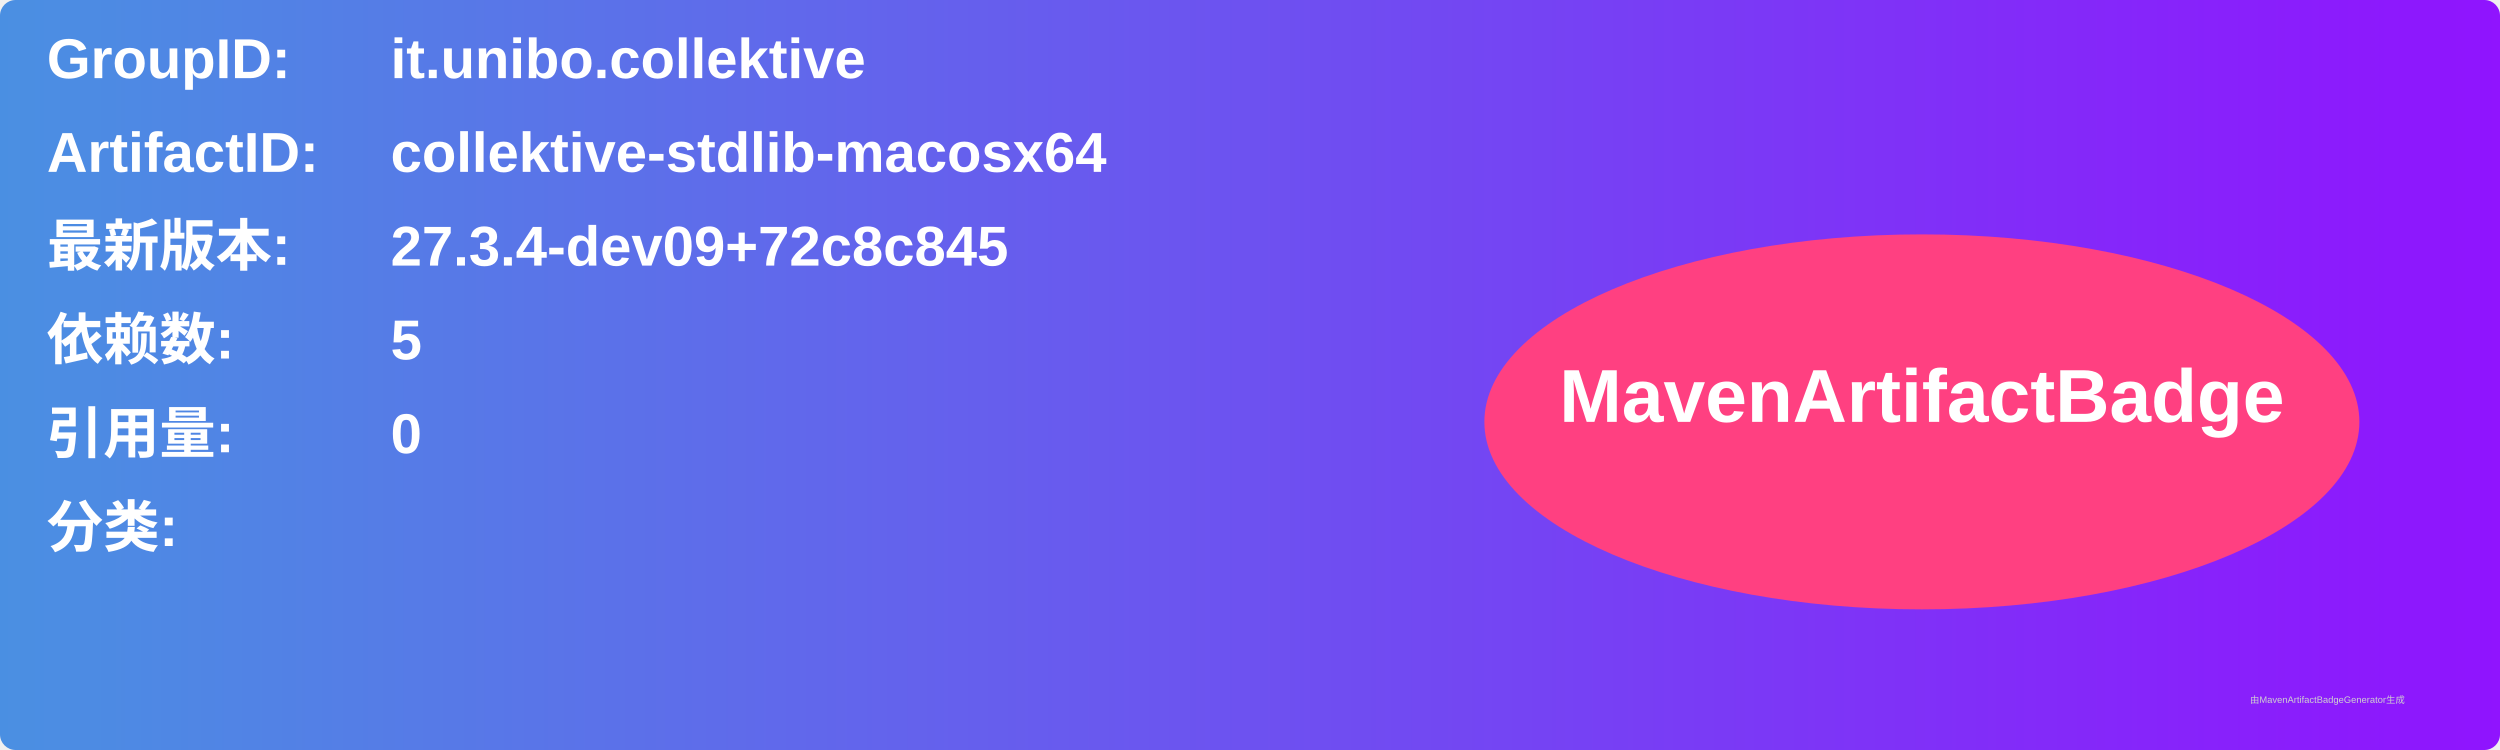
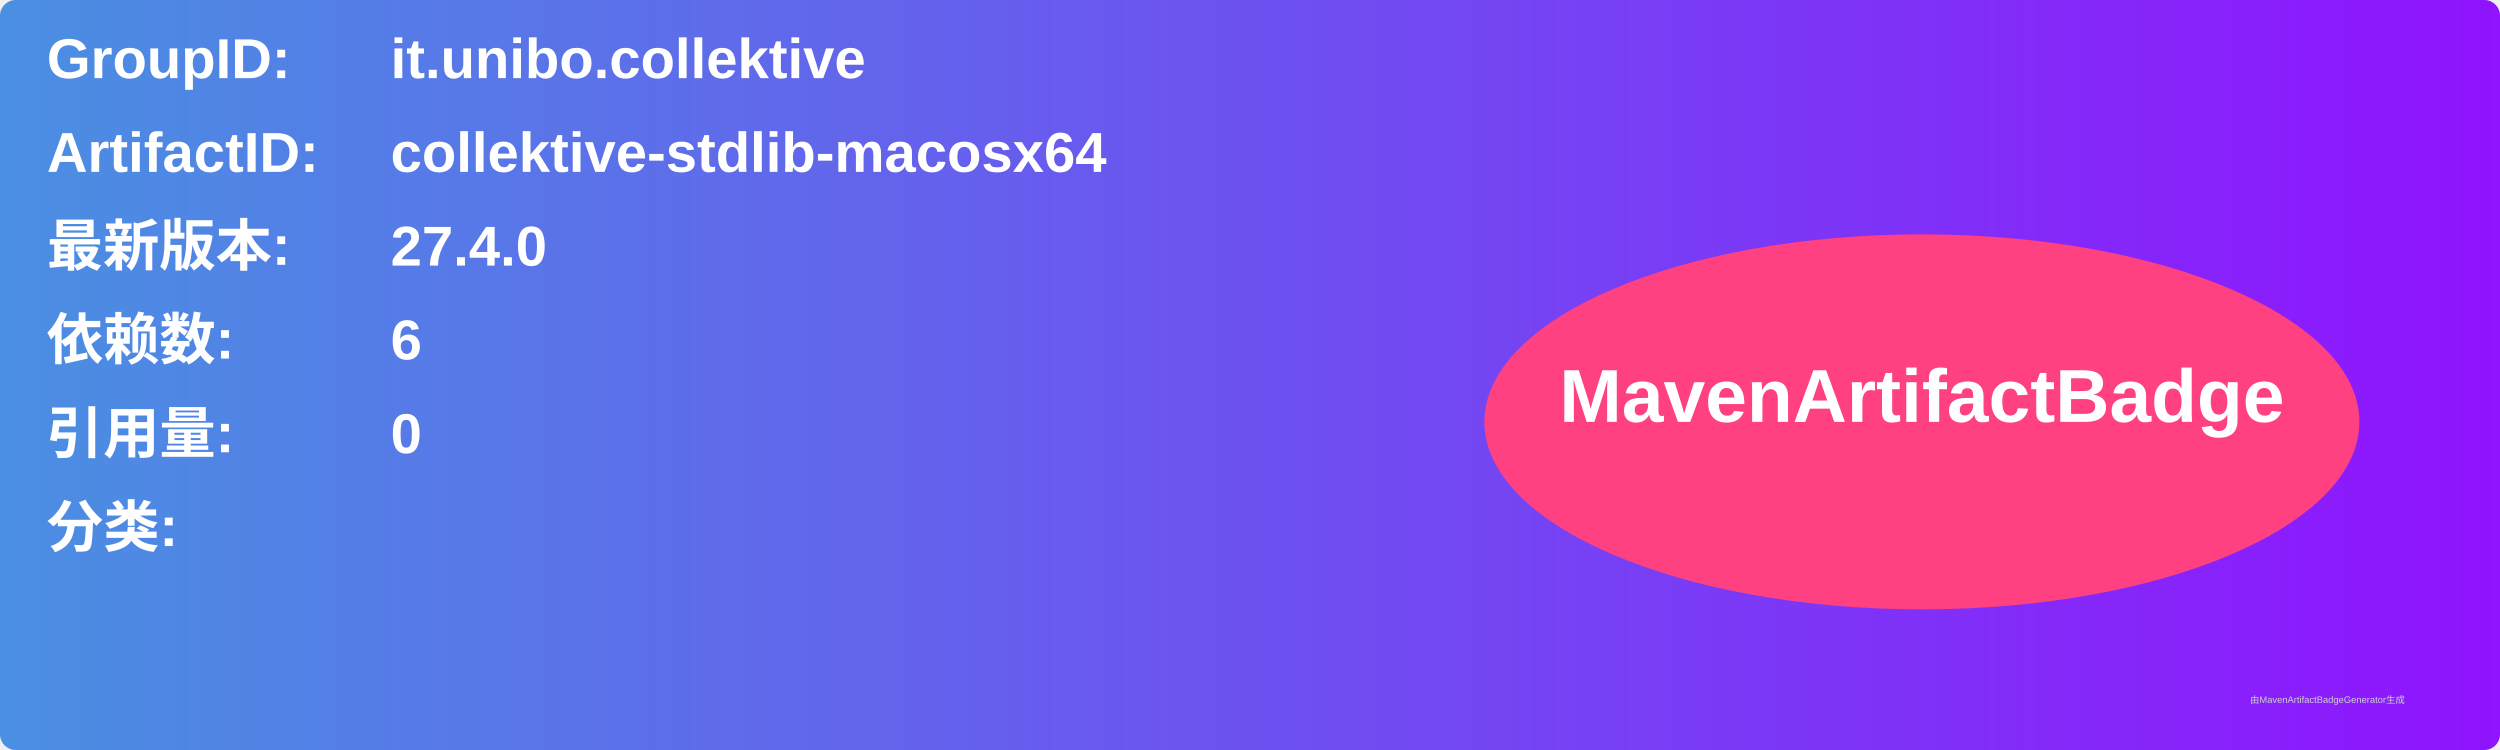
<svg xmlns="http://www.w3.org/2000/svg" width="800" height="240" viewBox="0 0 800 240">
  <linearGradient id="grad" x1="0%" y1="0%" x2="100%" y2="0%">
    <stop offset="0%" stop-color="#4a90e2" />
    <stop offset="100%" stop-color="#9013fe" />
  </linearGradient>
  <rect width="100%" height="100%" rx="5" ry="5" fill="url(#grad)" />
  <g transform="translate(15, 15)">
    <text x="0" y="10" font-family="Arial" font-size="18" fill="white" font-weight="bold" width="260">GroupID:</text>
    <text x="110" y="10" font-family="Arial" font-size="18" fill="white" font-weight="bold" width="460">it.unibo.collektive</text>
    <text x="0" y="40" font-family="Arial" font-size="18" fill="white" font-weight="bold" width="260">ArtifactID:</text>
    <text x="110" y="40" font-family="Arial" font-size="18" fill="white" font-weight="bold" width="460">collektive-stdlib-macosx64</text>
    <text x="0" y="70" font-family="Arial" font-size="18" fill="white" font-weight="bold">最新版本:</text>
    <text x="110" y="70" font-family="Arial" font-size="18" fill="white" font-weight="bold">
-       <tspan font-weight="bold">27.3.4-dev09+72c8c845</tspan>
+       <tspan font-weight="bold">27.4.0</tspan>
    </text>
    <text x="0" y="100" font-family="Arial" font-size="18" fill="white" font-weight="bold">依赖数: </text>
    <text x="110" y="100" font-family="Arial" font-size="18" fill="white">
-       <tspan font-weight="bold">5</tspan>
+       <tspan font-weight="bold">6</tspan>
    </text>
    <text x="0" y="130" font-family="Arial" font-size="18" fill="white" font-weight="bold">引用量: </text>
    <text x="110" y="130" font-family="Arial" font-size="18" fill="white">
      <tspan font-weight="bold">0</tspan>
    </text>
    <text x="0" y="160" font-family="Arial" font-size="18" fill="white" font-weight="bold">分类:</text>
    <text x="10" y="190" font-family="Arial" font-size="10" fill="white">
      <tspan font-weight="bold" />
    </text>
    <ellipse cx="600" cy="120" rx="140" ry="60" fill="#ff4081" />
    <text x="600" y="120" text-anchor="middle" font-family="Arial" font-size="24" fill="white" font-weight="bold">MavenArtifactBadge</text>
  </g>
  <text x="720" y="225" font-family="Arial" font-size="3" fill="#d0d0d0">由MavenArtifactBadgeGenerator生成</text>
</svg>
